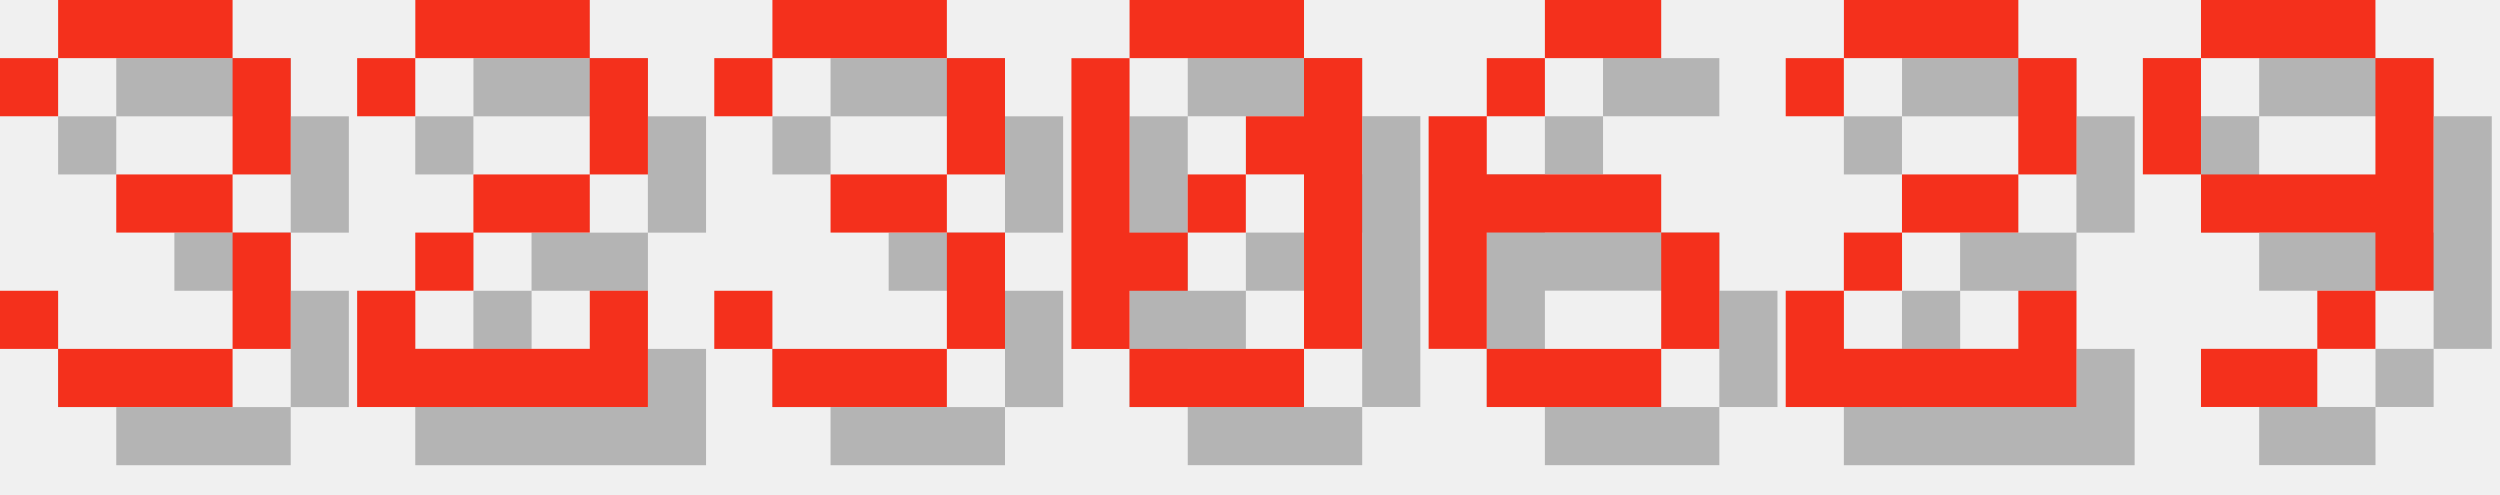
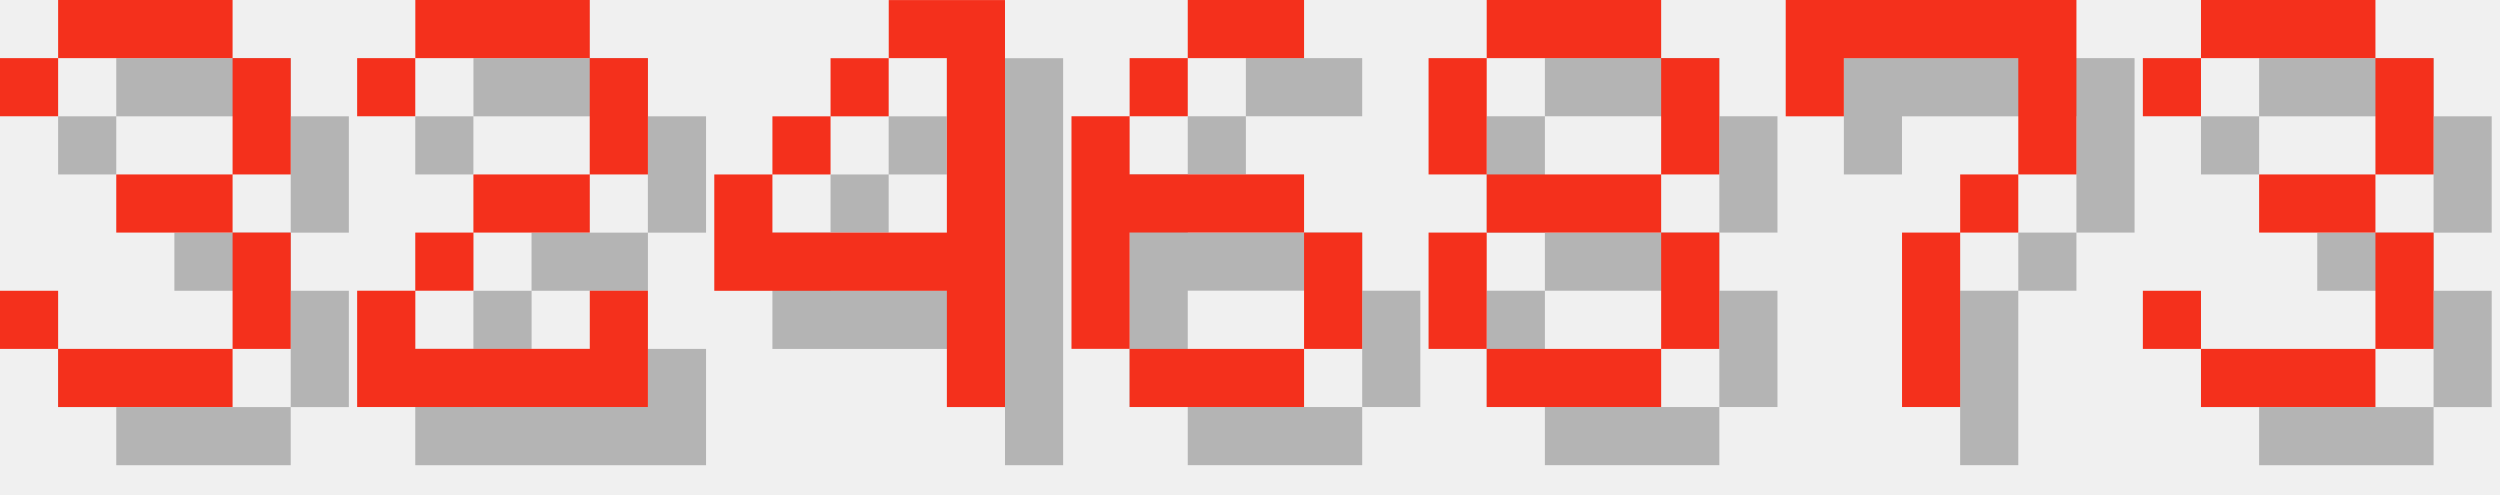
<svg xmlns="http://www.w3.org/2000/svg" version="1.1" width="182.0" height="36">
  <style>
        .text-foreground {
            fill: #F4301C;
        }
        .text-shadow {
            fill: #000000;
            fill-opacity: 0.25;
        }
    </style>
  <g class="digit" id="digit_3" transform="translate(0.0, 0), scale(4)">
    <path id="digit_3_shadow" class="text-shadow" d="m1.058 2.117v1.058h1.058v-1.058h3.175v2.117h-2.117v1.058h2.117v2.117h-3.175v-1.058h-1.058v1.058h1.058v1.058h3.175v-1.058h1.058v-2.117h-1.058v-1.058h1.058v-2.117h-1.058v-1.058h-3.175v1.058h-1.058z" fill-opacity=".5" style="paint-order:stroke fill markers" />
    <path id="digit_3_fg" class="text-foreground" d="m0 1.058v1.058h1.058v-1.058h3.175v2.117h-2.117v1.058h2.117v2.117h-3.175v-1.058h-1.058v1.058h1.058v1.058h3.175v-1.058h1.058v-2.117h-1.058v-1.058h1.058v-2.117h-1.058v-1.058h-3.175v1.058h-1.058z" fill="#fff" style="paint-order:stroke fill markers" />
  </g>
  <g class="digit" id="digit_2" transform="translate(26.0, 0), scale(4)">
    <path id="digit_2_shadow" class="text-shadow" d="m1.058 2.117v1.058h1.058v-1.058h3.175v2.117h-2.117v1.058h-1.058v1.058h-1.058v2.117h5.292v-2.117h-1.058v1.058h-3.175v-1.058h1.058v-1.058h2.117v-1.058h1.058v-2.117h-1.058v-1.058h-3.175v1.058h-1.058z" fill-opacity=".5" style="paint-order:stroke fill markers" />
    <path id="digit_2_fg" class="text-foreground" d="m0 1.058v1.058h1.058v-1.058h3.175v2.117h-2.117v1.058h-1.058v1.058h-1.058v2.117h5.292v-2.117h-1.058v1.058h-3.175v-1.058h1.058v-1.058h2.117v-1.058h1.058v-2.117h-1.058v-1.058h-3.175v1.058h-1.058z" fill="#fff" style="paint-order:stroke fill markers" />
  </g>
-   <g class="digit" id="digit_3" transform="translate(52.0, 0), scale(4)">
+   <g class="digit" id="digit_4" transform="translate(52.0, 0), scale(4)">
+     <path id="digit_4_shadow" class="text-shadow" d="m4.233 1.058v1.058h1.058v3.175h-3.175v-1.058h-1.058v2.117h4.233v2.117h1.058v-7.408h-2.117zm-2.117 3.175h1.058v-1.058h-1.058v1.058zm1.058-1.058h1.058v-1.058h-1.058v1.058z" fill-opacity=".5" style="paint-order:stroke fill markers" />
+     <path id="digit_4_fg" class="text-foreground" d="m3.175 0v1.058h1.058v3.175h-3.175v-1.058h-1.058v2.117h4.233v2.117h1.058v-7.408h-2.117zm-2.117 3.175h1.058v-1.058h-1.058v1.058zm1.058-1.058h1.058v-1.058h-1.058v1.058z" fill="#fff" style="paint-order:stroke fill markers" />
+   </g>
+   <g class="digit" id="digit_6" transform="translate(78.0, 0), scale(4)">
+     <path id="digit_6_shadow" class="text-shadow" d="m3.175 1.058v1.058h2.117v-1.058h-2.117zm0 1.058h-1.058v1.058h1.058v-1.058zm-1.058 1.058h-1.058v4.233h1.058v-2.117h3.175v-1.058h-3.175v-1.058zm3.175 2.117v2.117h1.058v-2.117h-1.058zm0 2.117h-3.175v1.058h3.175v-1.058z" fill-opacity=".5" style="paint-order:stroke fill markers" />
+     <path id="digit_6_fg" class="text-foreground" d="m2.117 0v1.058h2.117v-1.058h-2.117zm0 1.058h-1.058v1.058h1.058v-1.058zm-1.058 1.058h-1.058v4.233h1.058v-2.117h3.175v-1.058h-3.175v-1.058zm3.175 2.117v2.117h1.058v-2.117h-1.058zm0 2.117h-3.175v1.058h3.175v-1.058z" fill="#fff" style="paint-order:stroke fill markers" />
+   </g>
+   <g class="digit" id="digit_8" transform="translate(104.0, 0), scale(4)">
+     <path id="digit_8_shadow" class="text-shadow" d="m2.117 1.058v1.058h3.175v-1.058h-3.175zm3.175 1.058v2.117h1.058v-2.117h-1.058zm0 2.117h-3.175v1.058h3.175v-1.058zm0 1.058v2.117h1.058v-2.117h-1.058zm0 2.117h-3.175v1.058h3.175v-1.058zm-3.175 0v-2.117h-1.058v2.117h1.058zm0-3.175v-2.117h-1.058v2.117h1.058z" fill-opacity=".5" style="paint-order:stroke fill markers" />
+     <path id="digit_8_fg" class="text-foreground" d="m1.058 0v1.058h3.175v-1.058h-3.175zm3.175 1.058v2.117h1.058v-2.117h-1.058zm0 2.117h-3.175v1.058h3.175v-1.058zm0 1.058v2.117h1.058v-2.117h-1.058zm0 2.117h-3.175v1.058h3.175v-1.058zm-3.175 0v-2.117h-1.058v2.117h1.058zm0-3.175v-2.117h-1.058v2.117h1.058z" fill="#fff" style="paint-order:stroke fill markers" />
+   </g>
+   <g class="digit" id="digit_7" transform="translate(130.0, 0), scale(4)">
+     <path id="digit_7_shadow" class="text-shadow" d="m1.058 1.058 2e-6 2.117h1.058v-1.058h3.175v1.058l2e-7 1.058h-1.058v1.058h-1.058l4e-7 3.175 1.058 1e-7v-3.175h1.058v-1.058h1.058l5e-7 -1.058v-2.117z" fill-opacity=".5" style="paint-order:stroke fill markers" />
+     <path id="digit_7_fg" class="text-foreground" d="m0 0 2e-6 2.117h1.058v-1.058h3.175v1.058l2e-7 1.058h-1.058v1.058h-1.058l4e-7 3.175 1.058 1e-7v-3.175h1.058v-1.058h1.058l5e-7 -1.058v-2.117z" fill="#fff" style="paint-order:stroke fill markers" />
+   </g>
+   <g class="digit" id="digit_3" transform="translate(156.0, 0), scale(4)">
    <path id="digit_3_shadow" class="text-shadow" d="m1.058 2.117v1.058h1.058v-1.058h3.175v2.117h-2.117v1.058h2.117v2.117h-3.175v-1.058h-1.058v1.058h1.058v1.058h3.175v-1.058h1.058v-2.117h-1.058v-1.058h1.058v-2.117h-1.058v-1.058h-3.175v1.058h-1.058z" fill-opacity=".5" style="paint-order:stroke fill markers" />
    <path id="digit_3_fg" class="text-foreground" d="m0 1.058v1.058h1.058v-1.058h3.175v2.117h-2.117v1.058h2.117v2.117h-3.175v-1.058h-1.058v1.058h1.058v1.058h3.175v-1.058h1.058v-2.117h-1.058v-1.058h1.058v-2.117h-1.058v-1.058h-3.175v1.058h-1.058z" fill="#fff" style="paint-order:stroke fill markers" />
  </g>
-   <g class="digit" id="digit_0" transform="translate(78.0, 0), scale(4)">
-     <path id="digit_0_shadow" class="text-shadow" d="m2.117 1.058v1.058h3.175v-1.058h-3.175zm3.175 1.058v1.058h-1.058v1.058h1.058v3.175h1.058v-5.292h-1.058zm0 5.292h-3.175v1.058h3.175v-1.058zm-3.175 0v-1.058h1.058v-1.058h-1.058v-3.175h-1.058v5.292h1.058zm1.058-2.117h1.058v-1.058h-1.058v1.058z" fill-opacity=".5" style="paint-order:stroke fill markers" />
-     <path id="digit_0_fg" class="text-foreground" d="m1.058 0v1.058h3.175v-1.058h-3.175zm3.175 1.058v1.058h-1.058v1.058h1.058v3.175h1.058v-5.292h-1.058zm0 5.292h-3.175v1.058h3.175v-1.058zm-3.175 0v-1.058h1.058v-1.058h-1.058v-3.175h-1.058v5.292h1.058zm1.058-2.117h1.058v-1.058h-1.058v1.058z" fill="#fff" style="paint-order:stroke fill markers" />
-   </g>
-   <g class="digit" id="digit_6" transform="translate(104.0, 0), scale(4)">
-     <path id="digit_6_shadow" class="text-shadow" d="m3.175 1.058v1.058h2.117v-1.058h-2.117zm0 1.058h-1.058v1.058h1.058v-1.058zm-1.058 1.058h-1.058v4.233h1.058v-2.117h3.175v-1.058h-3.175v-1.058zm3.175 2.117v2.117h1.058v-2.117h-1.058zm0 2.117h-3.175v1.058h3.175v-1.058z" fill-opacity=".5" style="paint-order:stroke fill markers" />
-     <path id="digit_6_fg" class="text-foreground" d="m2.117 0v1.058h2.117v-1.058h-2.117zm0 1.058h-1.058v1.058h1.058v-1.058zm-1.058 1.058h-1.058v4.233h1.058v-2.117h3.175v-1.058h-3.175v-1.058zm3.175 2.117v2.117h1.058v-2.117h-1.058zm0 2.117h-3.175v1.058h3.175v-1.058z" fill="#fff" style="paint-order:stroke fill markers" />
-   </g>
-   <g class="digit" id="digit_2" transform="translate(130.0, 0), scale(4)">
-     <path id="digit_2_shadow" class="text-shadow" d="m1.058 2.117v1.058h1.058v-1.058h3.175v2.117h-2.117v1.058h-1.058v1.058h-1.058v2.117h5.292v-2.117h-1.058v1.058h-3.175v-1.058h1.058v-1.058h2.117v-1.058h1.058v-2.117h-1.058v-1.058h-3.175v1.058h-1.058z" fill-opacity=".5" style="paint-order:stroke fill markers" />
-     <path id="digit_2_fg" class="text-foreground" d="m0 1.058v1.058h1.058v-1.058h3.175v2.117h-2.117v1.058h-1.058v1.058h-1.058v2.117h5.292v-2.117h-1.058v1.058h-3.175v-1.058h1.058v-1.058h2.117v-1.058h1.058v-2.117h-1.058v-1.058h-3.175v1.058h-1.058z" fill="#fff" style="paint-order:stroke fill markers" />
-   </g>
-   <g class="digit" id="digit_9" transform="translate(156.0, 0), scale(4)">
-     <path id="digit_9_shadow" class="text-shadow" d="m2.117 1.058v1.058h3.175v-1.058h-3.175zm3.175 1.058v2.117h-3.175v1.058h3.175v1.058h1.058v-4.233h-1.058zm0 4.233h-1.058v1.058h1.058v-1.058zm-1.058 1.058h-2.117v1.058h2.117v-1.058zm-2.117-3.175v-2.117h-1.058v2.117h1.058z" fill-opacity=".5" style="paint-order:stroke fill markers" />
-     <path id="digit_9_fg" class="text-foreground" d="m1.058 0v1.058h3.175v-1.058h-3.175zm3.175 1.058v2.117h-3.175v1.058h3.175v1.058h1.058v-4.233h-1.058zm0 4.233h-1.058v1.058h1.058v-1.058zm-1.058 1.058h-2.117v1.058h2.117v-1.058zm-2.117-3.175v-2.117h-1.058v2.117h1.058z" fill="#fff" style="paint-order:stroke fill markers" />
-   </g>
</svg>
